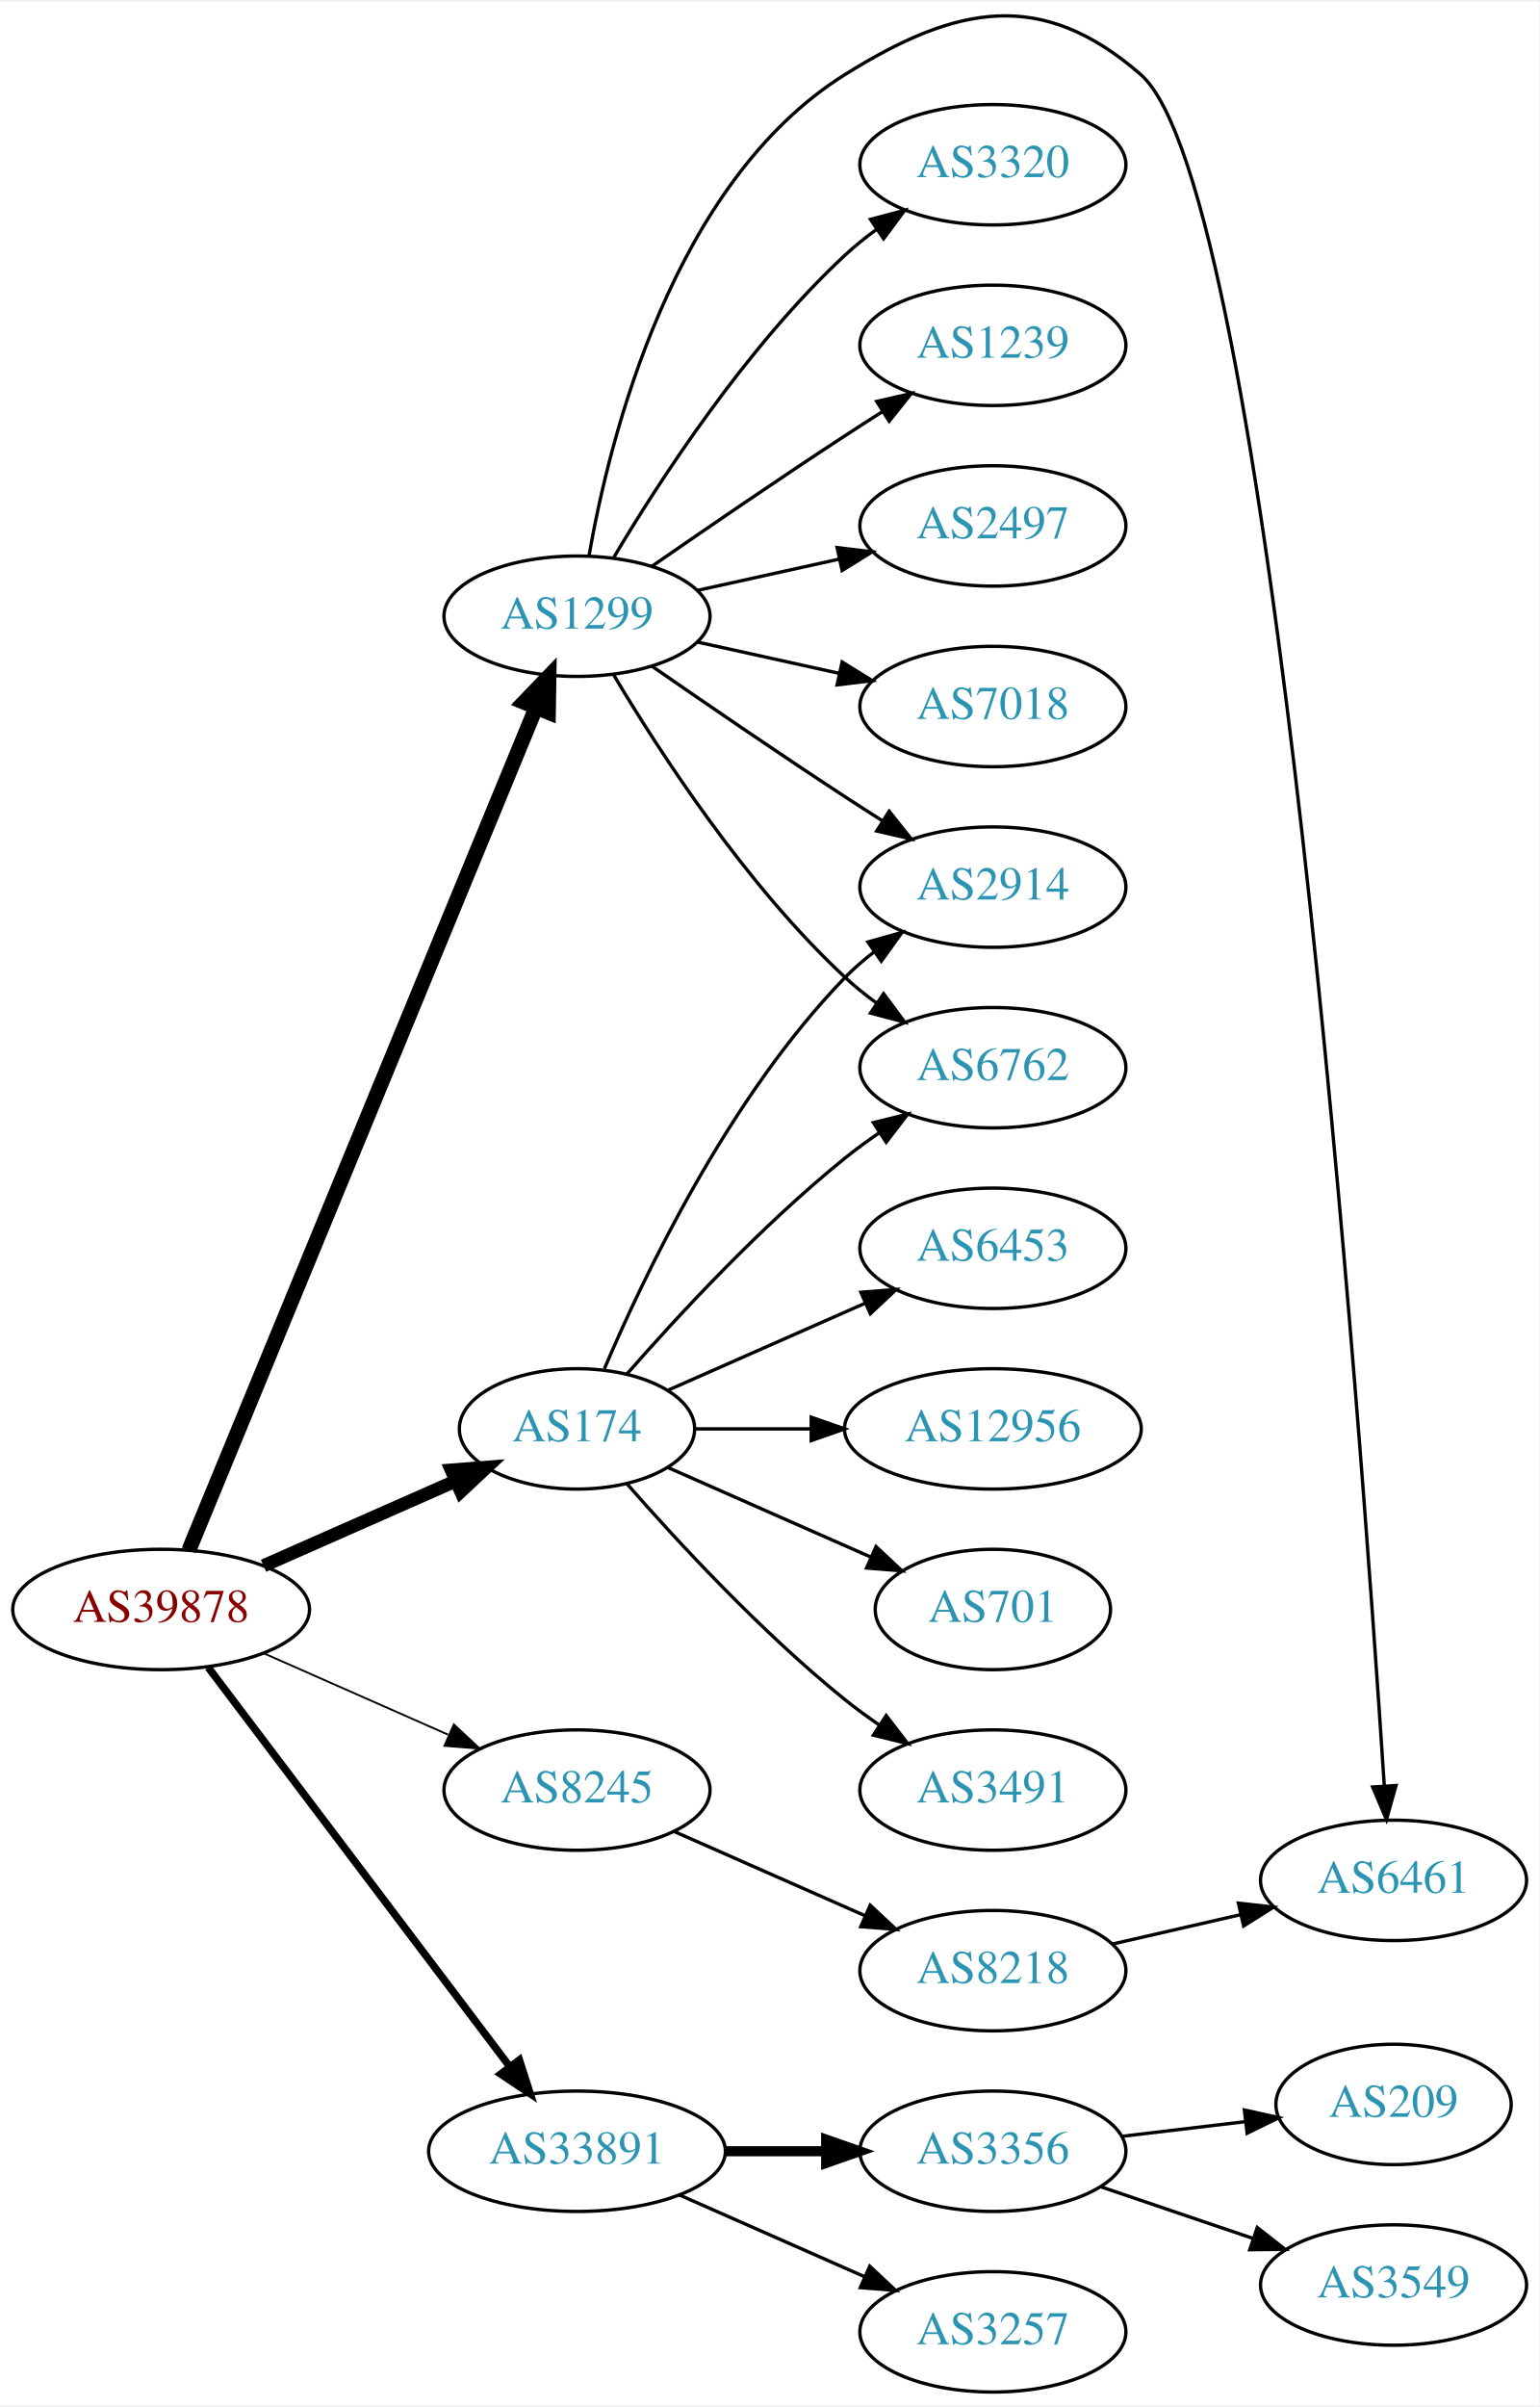
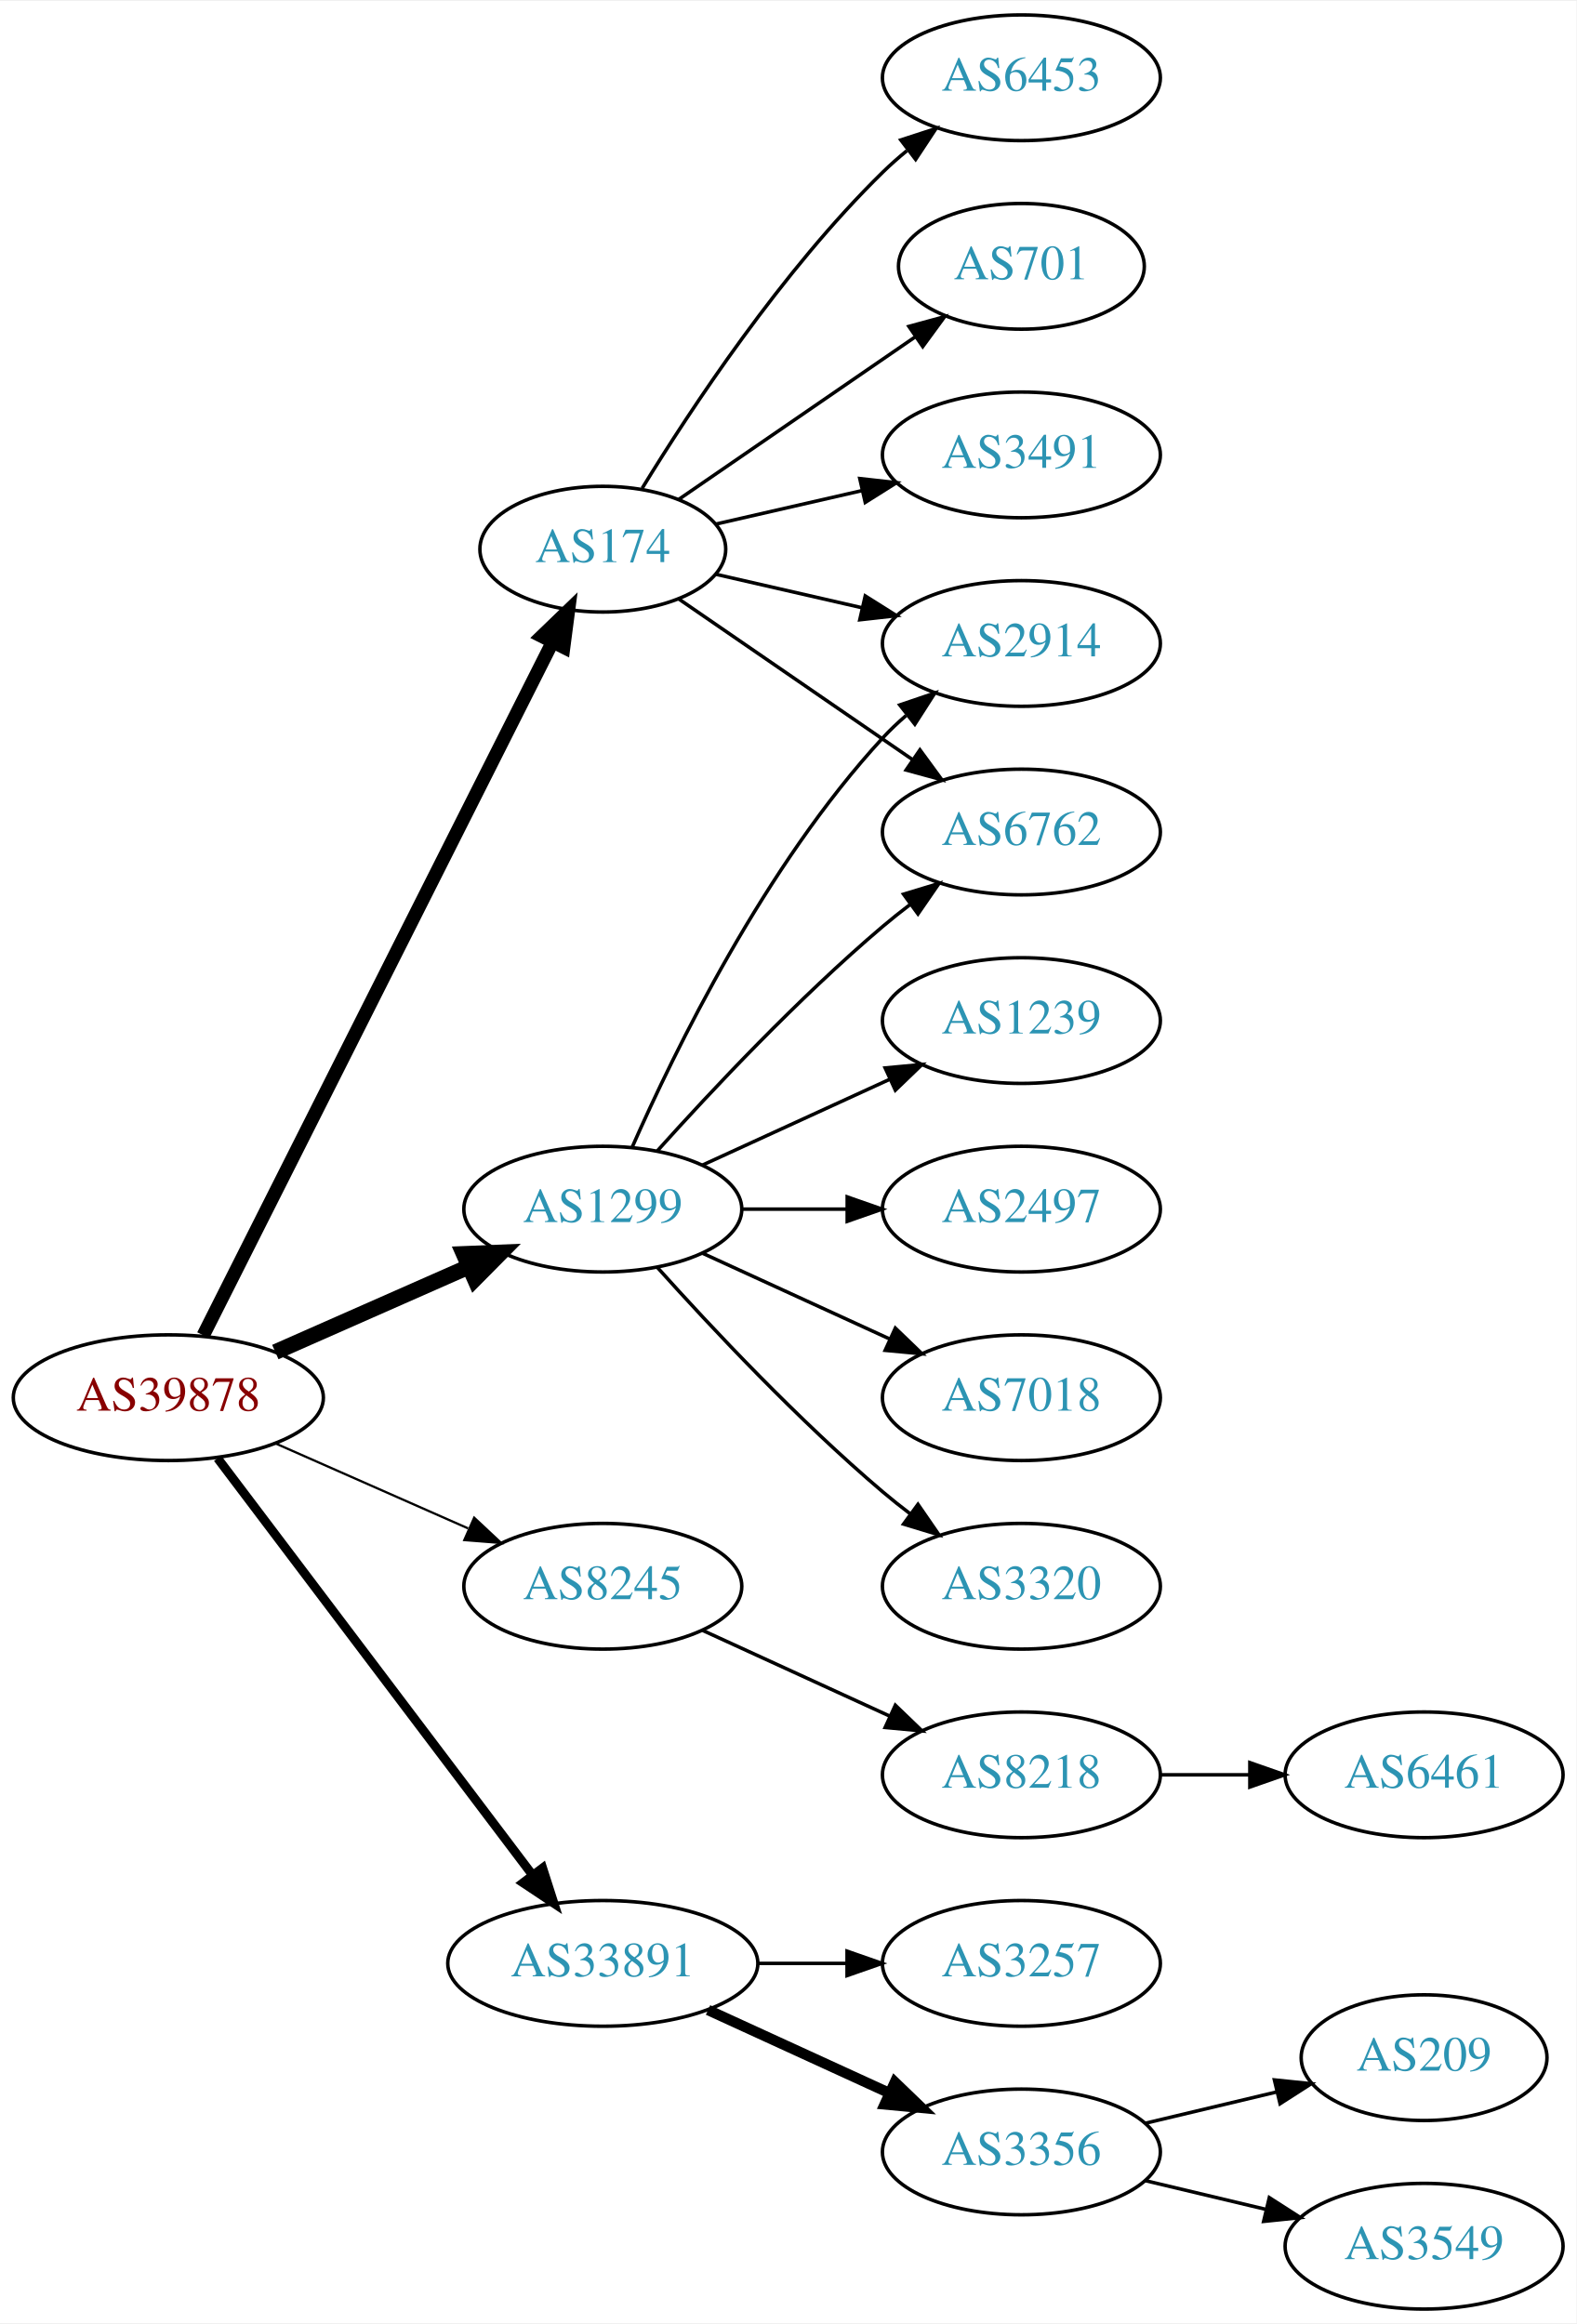
- <svg xmlns="http://www.w3.org/2000/svg" xmlns:xlink="http://www.w3.org/1999/xlink" width="460pt" height="719pt" viewBox="0.00 0.00 460.47 718.79">
-   <g id="graph0" class="graph" transform="scale(1 1) rotate(0) translate(4 714.791)">
-     <polygon fill="white" stroke="none" points="-4,4 -4,-714.791 456.469,-714.791 456.469,4 -4,4" />
+ <svg xmlns="http://www.w3.org/2000/svg" xmlns:xlink="http://www.w3.org/1999/xlink" width="451pt" height="665pt" viewBox="0.00 0.00 451.37 665.00">
+   <g id="graph0" class="graph" transform="scale(1 1) rotate(0) translate(4 661)">
+     <polygon fill="white" stroke="none" points="-4,4 -4,-661 447.37,-661 447.37,4 -4,4" />
    <g id="node1" class="node">
      <g id="a_node1">
        <a xlink:href="/asn/39878" xlink:title="AS39878 ~ Peter Rauter GmbH [AT]">
-           <ellipse fill="#ffffff" stroke="black" cx="44.196" cy="-234" rx="44.393" ry="18" />
-           <text text-anchor="middle" x="44.196" y="-230.3" font-family="Times,serif" font-size="14.00" fill="#880000">AS39878</text>
+           <ellipse fill="#ffffff" stroke="black" cx="44.196" cy="-261" rx="44.393" ry="18" />
+           <text text-anchor="middle" x="44.196" y="-257.3" font-family="Times,serif" font-size="14.00" fill="#880000">AS39878</text>
        </a>
      </g>
    </g>
    <g id="node2" class="node">
      <g id="a_node2">
        <a xlink:href="/asn/174" xlink:title="AS174 ~ Cogent Communications [US]">
-           <ellipse fill="#ffffff" stroke="black" cx="168.588" cy="-288" rx="35.194" ry="18" />
-           <text text-anchor="middle" x="168.588" y="-284.3" font-family="Times,serif" font-size="14.00" fill="#2c94b3">AS174</text>
+           <ellipse fill="#ffffff" stroke="black" cx="168.588" cy="-504" rx="35.194" ry="18" />
+           <text text-anchor="middle" x="168.588" y="-500.3" font-family="Times,serif" font-size="14.00" fill="#2c94b3">AS174</text>
        </a>
      </g>
    </g>
    <g id="edge1" class="edge">
-       <path fill="none" stroke="black" stroke-width="3.938" d="M74.824,-247.072C92.095,-254.692 113.985,-264.35 132.164,-272.371" />
-       <polygon fill="black" stroke="black" stroke-width="3.938" points="130.995,-275.68 141.557,-276.515 133.821,-269.276 130.995,-275.68" />
+       <path fill="none" stroke="black" stroke-width="3.857" d="M54.196,-278.868C75.467,-321.101 128.942,-427.272 154.104,-477.227" />
+       <polygon fill="black" stroke="black" stroke-width="3.857" points="151.116,-479.076 158.74,-486.433 157.368,-475.928 151.116,-479.076" />
    </g>
    <g id="node3" class="node">
      <g id="a_node3">
        <a xlink:href="/asn/1299" xlink:title="AS1299 ~ Telia Carrier [EU]">
-           <ellipse fill="#ffffff" stroke="black" cx="168.588" cy="-531" rx="39.794" ry="18" />
-           <text text-anchor="middle" x="168.588" y="-527.3" font-family="Times,serif" font-size="14.00" fill="#2c94b3">AS1299</text>
+           <ellipse fill="#ffffff" stroke="black" cx="168.588" cy="-315" rx="39.794" ry="18" />
+           <text text-anchor="middle" x="168.588" y="-311.3" font-family="Times,serif" font-size="14.00" fill="#2c94b3">AS1299</text>
        </a>
      </g>
    </g>
    <g id="edge2" class="edge">
-       <path fill="none" stroke="black" stroke-width="4.5" d="M52.486,-251.689C73.015,-301.507 131.429,-443.254 156.229,-503.436" />
-       <polygon fill="black" stroke="black" stroke-width="4.5" points="152.731,-505.282 160.182,-513.028 160.012,-502.282 152.731,-505.282" />
+       <path fill="none" stroke="black" stroke-width="4.5" d="M74.824,-274.072C91.418,-281.393 112.278,-290.597 130.011,-298.421" />
+       <polygon fill="black" stroke="black" stroke-width="4.5" points="128.756,-302.171 139.495,-302.605 131.935,-294.966 128.756,-302.171" />
    </g>
    <g id="node4" class="node">
      <g id="a_node4">
        <a xlink:href="/asn/8245" xlink:title="AS8245 ~ Video-Broadcast GmbH [AT]">
-           <ellipse fill="#ffffff" stroke="black" cx="168.588" cy="-180" rx="39.794" ry="18" />
-           <text text-anchor="middle" x="168.588" y="-176.3" font-family="Times,serif" font-size="14.00" fill="#2c94b3">AS8245</text>
+           <ellipse fill="#ffffff" stroke="black" cx="168.588" cy="-207" rx="39.794" ry="18" />
+           <text text-anchor="middle" x="168.588" y="-203.3" font-family="Times,serif" font-size="14.00" fill="#2c94b3">AS8245</text>
        </a>
      </g>
    </g>
    <g id="edge3" class="edge">
-       <path fill="none" stroke="black" stroke-width="0.562" d="M74.824,-220.928C91.418,-213.607 112.278,-204.403 130.011,-196.579" />
-       <polygon fill="black" stroke="black" stroke-width="0.562" points="131.758,-199.634 139.495,-192.395 128.933,-193.23 131.758,-199.634" />
+       <path fill="none" stroke="black" stroke-width="0.643" d="M74.824,-247.928C91.418,-240.607 112.278,-231.403 130.011,-223.579" />
+       <polygon fill="black" stroke="black" stroke-width="0.643" points="131.758,-226.634 139.495,-219.395 128.933,-220.23 131.758,-226.634" />
    </g>
    <g id="node5" class="node">
      <g id="a_node5">
        <a xlink:href="/asn/33891" xlink:title="AS33891 ~ CORE-BACKBONE GMBH GLOBAL NETWORK [DE]">
-           <ellipse fill="#ffffff" stroke="black" cx="168.588" cy="-72" rx="44.393" ry="18" />
-           <text text-anchor="middle" x="168.588" y="-68.3" font-family="Times,serif" font-size="14.00" fill="#2c94b3">AS33891</text>
+           <ellipse fill="#ffffff" stroke="black" cx="168.588" cy="-99" rx="44.393" ry="18" />
+           <text text-anchor="middle" x="168.588" y="-95.3" font-family="Times,serif" font-size="14.00" fill="#2c94b3">AS33891</text>
        </a>
      </g>
    </g>
    <g id="edge4" class="edge">
-       <path fill="none" stroke="black" stroke-width="2.25" d="M58.294,-216.663C79.919,-188.04 123.19,-130.767 148.312,-97.514" />
-       <polygon fill="black" stroke="black" stroke-width="2.25" points="151.349,-99.301 154.584,-89.212 145.764,-95.081 151.349,-99.301" />
+       <path fill="none" stroke="black" stroke-width="2.571" d="M58.294,-243.663C79.919,-215.04 123.19,-157.767 148.312,-124.514" />
+       <polygon fill="black" stroke="black" stroke-width="2.571" points="151.349,-126.301 154.584,-116.212 145.764,-122.081 151.349,-126.301" />
    </g>
    <g id="node6" class="node">
      <g id="a_node6">
-         <a xlink:href="/asn/701" xlink:title="AS701 ~ UUNET [US]">
-           <ellipse fill="#ffffff" stroke="black" cx="292.98" cy="-234" rx="35.194" ry="18" />
-           <text text-anchor="middle" x="292.98" y="-230.3" font-family="Times,serif" font-size="14.00" fill="#2c94b3">AS701</text>
+         <a xlink:href="/asn/6453" xlink:title="AS6453 ~ TATA COMMUNICATIONS (AMERICA) INC [US]">
+           <ellipse fill="#ffffff" stroke="black" cx="288.431" cy="-639" rx="39.794" ry="18" />
+           <text text-anchor="middle" x="288.431" y="-635.3" font-family="Times,serif" font-size="14.00" fill="#2c94b3">AS6453</text>
        </a>
      </g>
    </g>
    <g id="edge5" class="edge">
-       <path fill="none" stroke="black" d="M195.844,-276.416C213.51,-268.621 237.018,-258.25 256.366,-249.713" />
-       <polygon fill="black" stroke="black" points="258.031,-252.804 265.768,-245.565 255.206,-246.4 258.031,-252.804" />
+       <path fill="none" stroke="black" d="M179.854,-521.44C193.662,-543.991 219.851,-583.722 248.784,-612 250.924,-614.092 253.242,-616.137 255.642,-618.106" />
+       <polygon fill="black" stroke="black" points="253.908,-621.185 263.983,-624.464 258.152,-615.618 253.908,-621.185" />
    </g>
    <g id="node7" class="node">
      <g id="a_node7">
        <a xlink:href="/asn/2914" xlink:title="AS2914 ~ NTT America, Inc. [US]">
-           <ellipse fill="#ffffff" stroke="black" cx="292.98" cy="-450" rx="39.794" ry="18" />
-           <text text-anchor="middle" x="292.98" y="-446.3" font-family="Times,serif" font-size="14.00" fill="#2c94b3">AS2914</text>
+           <ellipse fill="#ffffff" stroke="black" cx="288.431" cy="-477" rx="39.794" ry="18" />
+           <text text-anchor="middle" x="288.431" y="-473.3" font-family="Times,serif" font-size="14.00" fill="#2c94b3">AS2914</text>
        </a>
      </g>
    </g>
    <g id="edge6" class="edge">
-       <path fill="none" stroke="black" d="M176.779,-305.975C188.546,-333.682 214.12,-387.348 248.784,-423 251.404,-425.695 254.345,-428.239 257.428,-430.608" />
-       <polygon fill="black" stroke="black" points="255.594,-433.597 265.796,-436.455 259.603,-427.859 255.594,-433.597" />
+       <path fill="none" stroke="black" d="M200.858,-496.835C213.698,-493.894 228.802,-490.433 242.77,-487.233" />
+       <polygon fill="black" stroke="black" points="243.725,-490.605 252.69,-484.96 242.161,-483.781 243.725,-490.605" />
    </g>
    <g id="node8" class="node">
      <g id="a_node8">
-         <a xlink:href="/asn/3491" xlink:title="AS3491 ~ PCCW Global, Inc. [US]">
-           <ellipse fill="#ffffff" stroke="black" cx="292.98" cy="-180" rx="39.794" ry="18" />
-           <text text-anchor="middle" x="292.98" y="-176.3" font-family="Times,serif" font-size="14.00" fill="#2c94b3">AS3491</text>
+         <a xlink:href="/asn/701" xlink:title="AS701 ~ UUNET [US]">
+           <ellipse fill="#ffffff" stroke="black" cx="288.431" cy="-585" rx="35.194" ry="18" />
+           <text text-anchor="middle" x="288.431" y="-581.3" font-family="Times,serif" font-size="14.00" fill="#2c94b3">AS701</text>
        </a>
      </g>
    </g>
    <g id="edge7" class="edge">
-       <path fill="none" stroke="black" d="M183.462,-271.655C198.532,-254.441 223.81,-227.099 248.784,-207 252.04,-204.38 255.565,-201.808 259.149,-199.354" />
-       <polygon fill="black" stroke="black" points="261.068,-202.281 267.522,-193.879 257.237,-196.423 261.068,-202.281" />
+       <path fill="none" stroke="black" d="M190.385,-518.295C209.201,-531.228 237.107,-550.409 258.171,-564.888" />
+       <polygon fill="black" stroke="black" points="256.222,-567.796 266.446,-570.576 260.187,-562.027 256.222,-567.796" />
    </g>
    <g id="node9" class="node">
      <g id="a_node9">
-         <a xlink:href="/asn/6453" xlink:title="AS6453 ~ TATA COMMUNICATIONS (AMERICA) INC [US]">
-           <ellipse fill="#ffffff" stroke="black" cx="292.98" cy="-342" rx="39.794" ry="18" />
-           <text text-anchor="middle" x="292.98" y="-338.3" font-family="Times,serif" font-size="14.00" fill="#2c94b3">AS6453</text>
+         <a xlink:href="/asn/6762" xlink:title="AS6762 ~ TELECOM ITALIA SPARKLE S.p.A. [IT]">
+           <ellipse fill="#ffffff" stroke="black" cx="288.431" cy="-423" rx="39.794" ry="18" />
+           <text text-anchor="middle" x="288.431" y="-419.3" font-family="Times,serif" font-size="14.00" fill="#2c94b3">AS6762</text>
        </a>
      </g>
    </g>
    <g id="edge8" class="edge">
-       <path fill="none" stroke="black" d="M195.844,-299.584C213.03,-307.167 235.743,-317.188 254.777,-325.586" />
-       <polygon fill="black" stroke="black" points="253.503,-328.849 264.065,-329.684 256.329,-322.445 253.503,-328.849" />
+       <path fill="none" stroke="black" d="M190.385,-489.705C208.968,-476.932 236.419,-458.063 257.387,-443.651" />
+       <polygon fill="black" stroke="black" points="259.387,-446.524 265.645,-437.975 255.421,-440.755 259.387,-446.524" />
    </g>
    <g id="node10" class="node">
      <g id="a_node10">
-         <a xlink:href="/asn/12956" xlink:title="AS12956 ~ TELXIUS [ES]">
-           <ellipse fill="#ffffff" stroke="black" cx="292.98" cy="-288" rx="44.393" ry="18" />
-           <text text-anchor="middle" x="292.98" y="-284.3" font-family="Times,serif" font-size="14.00" fill="#2c94b3">AS12956</text>
+         <a xlink:href="/asn/3491" xlink:title="AS3491 ~ PCCW Global, Inc. [US]">
+           <ellipse fill="#ffffff" stroke="black" cx="288.431" cy="-531" rx="39.794" ry="18" />
+           <text text-anchor="middle" x="288.431" y="-527.3" font-family="Times,serif" font-size="14.00" fill="#2c94b3">AS3491</text>
        </a>
      </g>
    </g>
    <g id="edge9" class="edge">
-       <path fill="none" stroke="black" d="M204.007,-288C214.725,-288 226.809,-288 238.509,-288" />
-       <polygon fill="black" stroke="black" points="238.649,-291.5 248.649,-288 238.649,-284.5 238.649,-291.5" />
+       <path fill="none" stroke="black" d="M200.858,-511.165C213.698,-514.106 228.802,-517.567 242.77,-520.767" />
+       <polygon fill="black" stroke="black" points="242.161,-524.219 252.69,-523.04 243.725,-517.395 242.161,-524.219" />
+     </g>
+     <g id="edge10" class="edge">
+       <path fill="none" stroke="black" d="M177.004,-332.761C189.072,-360.183 215.044,-413.473 248.784,-450 250.815,-452.198 253.054,-454.319 255.4,-456.34" />
+       <polygon fill="black" stroke="black" points="253.612,-459.386 263.644,-462.794 257.927,-453.874 253.612,-459.386" />
+     </g>
+     <g id="edge12" class="edge">
+       <path fill="none" stroke="black" d="M184.234,-331.725C199.535,-348.765 224.632,-375.523 248.784,-396 251.281,-398.117 253.942,-400.232 256.653,-402.293" />
+       <polygon fill="black" stroke="black" points="254.69,-405.194 264.83,-408.266 258.819,-399.541 254.69,-405.194" />
    </g>
    <g id="node11" class="node">
      <g id="a_node11">
-         <a xlink:href="/asn/6762" xlink:title="AS6762 ~ TELECOM ITALIA SPARKLE S.p.A. [IT]">
-           <ellipse fill="#ffffff" stroke="black" cx="292.98" cy="-396" rx="39.794" ry="18" />
-           <text text-anchor="middle" x="292.98" y="-392.3" font-family="Times,serif" font-size="14.00" fill="#2c94b3">AS6762</text>
-         </a>
-       </g>
-     </g>
-     <g id="edge10" class="edge">
-       <path fill="none" stroke="black" d="M183.462,-304.345C198.532,-321.559 223.81,-348.901 248.784,-369 252.04,-371.62 255.565,-374.192 259.149,-376.646" />
-       <polygon fill="black" stroke="black" points="257.237,-379.577 267.522,-382.121 261.068,-373.719 257.237,-379.577" />
-     </g>
-     <g id="edge13" class="edge">
-       <path fill="none" stroke="black" d="M190.945,-516.099C206.796,-505.123 228.999,-489.921 248.784,-477 252.366,-474.661 256.137,-472.241 259.897,-469.856" />
-       <polygon fill="black" stroke="black" points="261.959,-472.693 268.558,-464.404 258.23,-466.769 261.959,-472.693" />
-     </g>
-     <g id="edge15" class="edge">
-       <path fill="none" stroke="black" d="M179.634,-513.329C193.205,-490.528 219.137,-450.528 248.784,-423 251.691,-420.301 254.904,-417.72 258.228,-415.297" />
-       <polygon fill="black" stroke="black" points="260.287,-418.13 266.606,-409.625 256.363,-412.333 260.287,-418.13" />
+         <a xlink:href="/asn/1239" xlink:title="AS1239 ~ Sprint [US]">
+           <ellipse fill="#ffffff" stroke="black" cx="288.431" cy="-369" rx="39.794" ry="18" />
+           <text text-anchor="middle" x="288.431" y="-365.3" font-family="Times,serif" font-size="14.00" fill="#2c94b3">AS1239</text>
+         </a>
+       </g>
+     </g>
+     <g id="edge11" class="edge">
+       <path fill="none" stroke="black" d="M197.217,-327.661C213.174,-334.973 233.445,-344.261 250.727,-352.181" />
+       <polygon fill="black" stroke="black" points="249.426,-355.435 259.975,-356.419 252.342,-349.071 249.426,-355.435" />
    </g>
    <g id="node12" class="node">
      <g id="a_node12">
-         <a xlink:href="/asn/1239" xlink:title="AS1239 ~ Sprint [US]">
-           <ellipse fill="#ffffff" stroke="black" cx="292.98" cy="-612" rx="39.794" ry="18" />
-           <text text-anchor="middle" x="292.98" y="-608.3" font-family="Times,serif" font-size="14.00" fill="#2c94b3">AS1239</text>
-         </a>
-       </g>
-     </g>
-     <g id="edge11" class="edge">
-       <path fill="none" stroke="black" d="M190.945,-545.901C206.796,-556.877 228.999,-572.079 248.784,-585 252.366,-587.339 256.137,-589.759 259.897,-592.144" />
-       <polygon fill="black" stroke="black" points="258.23,-595.231 268.558,-597.596 261.959,-589.307 258.23,-595.231" />
+         <a xlink:href="/asn/2497" xlink:title="AS2497 ~ Internet Initiative Japan Inc. [JP]">
+           <ellipse fill="#ffffff" stroke="black" cx="288.431" cy="-315" rx="39.794" ry="18" />
+           <text text-anchor="middle" x="288.431" y="-311.3" font-family="Times,serif" font-size="14.00" fill="#2c94b3">AS2497</text>
+         </a>
+       </g>
+     </g>
+     <g id="edge13" class="edge">
+       <path fill="none" stroke="black" d="M208.501,-315C218.054,-315 228.404,-315 238.367,-315" />
+       <polygon fill="black" stroke="black" points="238.559,-318.5 248.559,-315 238.559,-311.5 238.559,-318.5" />
    </g>
    <g id="node13" class="node">
      <g id="a_node13">
-         <a xlink:href="/asn/2497" xlink:title="AS2497 ~ Internet Initiative Japan Inc. [JP]">
-           <ellipse fill="#ffffff" stroke="black" cx="292.98" cy="-558" rx="39.794" ry="18" />
-           <text text-anchor="middle" x="292.98" y="-554.3" font-family="Times,serif" font-size="14.00" fill="#2c94b3">AS2497</text>
-         </a>
-       </g>
-     </g>
-     <g id="edge12" class="edge">
-       <path fill="none" stroke="black" d="M204.661,-538.737C217.848,-541.646 233.028,-544.995 246.994,-548.076" />
-       <polygon fill="black" stroke="black" points="246.383,-551.525 256.903,-550.262 247.891,-544.69 246.383,-551.525" />
+         <a xlink:href="/asn/7018" xlink:title="AS7018 ~ AT&amp;T Services, Inc. [US]">
+           <ellipse fill="#ffffff" stroke="black" cx="288.431" cy="-261" rx="39.794" ry="18" />
+           <text text-anchor="middle" x="288.431" y="-257.3" font-family="Times,serif" font-size="14.00" fill="#2c94b3">AS7018</text>
+         </a>
+       </g>
+     </g>
+     <g id="edge14" class="edge">
+       <path fill="none" stroke="black" d="M197.217,-302.339C213.174,-295.027 233.445,-285.739 250.727,-277.819" />
+       <polygon fill="black" stroke="black" points="252.342,-280.929 259.975,-273.581 249.426,-274.565 252.342,-280.929" />
    </g>
    <g id="node14" class="node">
      <g id="a_node14">
-         <a xlink:href="/asn/7018" xlink:title="AS7018 ~ AT&amp;T Services, Inc. [US]">
-           <ellipse fill="#ffffff" stroke="black" cx="292.98" cy="-504" rx="39.794" ry="18" />
-           <text text-anchor="middle" x="292.98" y="-500.3" font-family="Times,serif" font-size="14.00" fill="#2c94b3">AS7018</text>
-         </a>
-       </g>
-     </g>
-     <g id="edge14" class="edge">
-       <path fill="none" stroke="black" d="M204.661,-523.263C217.848,-520.354 233.028,-517.005 246.994,-513.924" />
-       <polygon fill="black" stroke="black" points="247.891,-517.31 256.903,-511.738 246.383,-510.475 247.891,-517.31" />
+         <a xlink:href="/asn/3320" xlink:title="AS3320 ~ DTAG [DE]">
+           <ellipse fill="#ffffff" stroke="black" cx="288.431" cy="-207" rx="39.794" ry="18" />
+           <text text-anchor="middle" x="288.431" y="-203.3" font-family="Times,serif" font-size="14.00" fill="#2c94b3">AS3320</text>
+         </a>
+       </g>
+     </g>
+     <g id="edge15" class="edge">
+       <path fill="none" stroke="black" d="M184.234,-298.275C199.535,-281.235 224.632,-254.477 248.784,-234 251.281,-231.883 253.942,-229.768 256.653,-227.707" />
+       <polygon fill="black" stroke="black" points="258.819,-230.459 264.83,-221.734 254.69,-224.806 258.819,-230.459" />
    </g>
    <g id="node15" class="node">
      <g id="a_node15">
-         <a xlink:href="/asn/6461" xlink:title="AS6461 ~ Zayo Bandwidth [US]">
-           <ellipse fill="#ffffff" stroke="black" cx="412.823" cy="-153" rx="39.794" ry="18" />
-           <text text-anchor="middle" x="412.823" y="-149.3" font-family="Times,serif" font-size="14.00" fill="#2c94b3">AS6461</text>
+         <a xlink:href="/asn/8218" xlink:title="AS8218 ~ legacy Neotelecoms [FR]">
+           <ellipse fill="#ffffff" stroke="black" cx="288.431" cy="-153" rx="39.794" ry="18" />
+           <text text-anchor="middle" x="288.431" y="-149.3" font-family="Times,serif" font-size="14.00" fill="#2c94b3">AS8218</text>
        </a>
      </g>
    </g>
    <g id="edge16" class="edge">
-       <path fill="none" stroke="black" d="M172.161,-548.974C178.252,-583.995 197.132,-660.757 248.784,-693 282.11,-713.803 307.557,-718.807 337.176,-693 376.244,-658.961 403.098,-287.975 410.044,-181.447" />
-       <polygon fill="black" stroke="black" points="413.557,-181.362 410.706,-171.158 406.571,-180.912 413.557,-181.362" />
-     </g>
-     <g id="node16" class="node">
-       <g id="a_node16">
-         <a xlink:href="/asn/3320" xlink:title="AS3320 ~ DTAG [DE]">
-           <ellipse fill="#ffffff" stroke="black" cx="292.98" cy="-666" rx="39.794" ry="18" />
-           <text text-anchor="middle" x="292.98" y="-662.3" font-family="Times,serif" font-size="14.00" fill="#2c94b3">AS3320</text>
-         </a>
-       </g>
-     </g>
-     <g id="edge17" class="edge">
-       <path fill="none" stroke="black" d="M179.634,-548.671C193.205,-571.472 219.137,-611.472 248.784,-639 251.691,-641.699 254.904,-644.28 258.228,-646.703" />
-       <polygon fill="black" stroke="black" points="256.363,-649.667 266.606,-652.375 260.287,-643.87 256.363,-649.667" />
+       <path fill="none" stroke="black" d="M197.217,-194.339C213.174,-187.027 233.445,-177.739 250.727,-169.819" />
+       <polygon fill="black" stroke="black" points="252.342,-172.929 259.975,-165.581 249.426,-166.565 252.342,-172.929" />
    </g>
    <g id="node17" class="node">
      <g id="a_node17">
-         <a xlink:href="/asn/8218" xlink:title="AS8218 ~ legacy Neotelecoms [FR]">
-           <ellipse fill="#ffffff" stroke="black" cx="292.98" cy="-126" rx="39.794" ry="18" />
-           <text text-anchor="middle" x="292.98" y="-122.3" font-family="Times,serif" font-size="14.00" fill="#2c94b3">AS8218</text>
+         <a xlink:href="/asn/3257" xlink:title="AS3257 ~ GTT [DE]">
+           <ellipse fill="#ffffff" stroke="black" cx="288.431" cy="-99" rx="39.794" ry="18" />
+           <text text-anchor="middle" x="288.431" y="-95.3" font-family="Times,serif" font-size="14.00" fill="#2c94b3">AS3257</text>
        </a>
      </g>
    </g>
    <g id="edge18" class="edge">
-       <path fill="none" stroke="black" d="M197.667,-167.611C214.615,-160.134 236.413,-150.517 254.782,-142.412" />
-       <polygon fill="black" stroke="black" points="256.296,-145.57 264.032,-138.331 253.47,-139.166 256.296,-145.57" />
+       <path fill="none" stroke="black" d="M212.799,-99C221.112,-99 229.875,-99 238.357,-99" />
+       <polygon fill="black" stroke="black" points="238.516,-102.5 248.516,-99 238.516,-95.5 238.516,-102.5" />
    </g>
    <g id="node18" class="node">
      <g id="a_node18">
        <a xlink:href="/asn/3356" xlink:title="AS3356 ~ Level 3 Parent, LLC [US]">
-           <ellipse fill="#ffffff" stroke="black" cx="292.98" cy="-72" rx="39.794" ry="18" />
-           <text text-anchor="middle" x="292.98" y="-68.3" font-family="Times,serif" font-size="14.00" fill="#2c94b3">AS3356</text>
-         </a>
-       </g>
-     </g>
-     <g id="edge20" class="edge">
-       <path fill="none" stroke="black" stroke-width="3" d="M213.084,-72C222.773,-72 233.11,-72 243.002,-72" />
-       <polygon fill="black" stroke="black" stroke-width="3" points="243.105,-75.5 253.105,-72 243.105,-68.5 243.105,-75.5" />
+           <ellipse fill="#ffffff" stroke="black" cx="288.431" cy="-45" rx="39.794" ry="18" />
+           <text text-anchor="middle" x="288.431" y="-41.3" font-family="Times,serif" font-size="14.00" fill="#2c94b3">AS3356</text>
+         </a>
+       </g>
+     </g>
+     <g id="edge19" class="edge">
+       <path fill="none" stroke="black" stroke-width="3" d="M198.718,-85.652C214.329,-78.498 233.727,-69.609 250.399,-61.969" />
+       <polygon fill="black" stroke="black" stroke-width="3" points="252.218,-64.986 259.851,-57.638 249.302,-58.622 252.218,-64.986" />
+     </g>
+     <g id="node16" class="node">
+       <g id="a_node16">
+         <a xlink:href="/asn/6461" xlink:title="AS6461 ~ Zayo Bandwidth [US]">
+           <ellipse fill="#ffffff" stroke="black" cx="403.724" cy="-153" rx="39.794" ry="18" />
+           <text text-anchor="middle" x="403.724" y="-149.3" font-family="Times,serif" font-size="14.00" fill="#2c94b3">AS6461</text>
+         </a>
+       </g>
+     </g>
+     <g id="edge17" class="edge">
+       <path fill="none" stroke="black" d="M328.103,-153C336.306,-153 345.07,-153 353.602,-153" />
+       <polygon fill="black" stroke="black" points="353.841,-156.5 363.841,-153 353.841,-149.5 353.841,-156.5" />
    </g>
    <g id="node19" class="node">
      <g id="a_node19">
-         <a xlink:href="/asn/3257" xlink:title="AS3257 ~ GTT [DE]">
-           <ellipse fill="#ffffff" stroke="black" cx="292.98" cy="-18" rx="39.794" ry="18" />
-           <text text-anchor="middle" x="292.98" y="-14.3" font-family="Times,serif" font-size="14.00" fill="#2c94b3">AS3257</text>
-         </a>
-       </g>
-     </g>
-     <g id="edge21" class="edge">
-       <path fill="none" stroke="black" d="M199.216,-58.928C215.81,-51.606 236.67,-42.403 254.403,-34.579" />
-       <polygon fill="black" stroke="black" points="256.151,-37.634 263.887,-30.395 253.325,-31.23 256.151,-37.634" />
-     </g>
-     <g id="edge19" class="edge">
-       <path fill="none" stroke="black" d="M328.7,-133.955C340.7,-136.704 354.32,-139.825 367.013,-142.733" />
-       <polygon fill="black" stroke="black" points="366.415,-146.187 376.945,-145.009 367.979,-139.364 366.415,-146.187" />
+         <a xlink:href="/asn/3549" xlink:title="AS3549 ~ Level 3 Parent, LLC [US]">
+           <ellipse fill="#ffffff" stroke="black" cx="403.724" cy="-18" rx="39.794" ry="18" />
+           <text text-anchor="middle" x="403.724" y="-14.3" font-family="Times,serif" font-size="14.00" fill="#2c94b3">AS3549</text>
+         </a>
+       </g>
+     </g>
+     <g id="edge20" class="edge">
+       <path fill="none" stroke="black" d="M324.038,-36.752C334.909,-34.162 347.064,-31.265 358.506,-28.538" />
+       <polygon fill="black" stroke="black" points="359.412,-31.92 368.328,-26.197 357.789,-25.111 359.412,-31.92" />
    </g>
    <g id="node20" class="node">
      <g id="a_node20">
-         <a xlink:href="/asn/3549" xlink:title="AS3549 ~ Level 3 Parent, LLC [US]">
-           <ellipse fill="#ffffff" stroke="black" cx="412.823" cy="-32" rx="39.794" ry="18" />
-           <text text-anchor="middle" x="412.823" y="-28.3" font-family="Times,serif" font-size="14.00" fill="#2c94b3">AS3549</text>
-         </a>
-       </g>
-     </g>
-     <g id="edge22" class="edge">
-       <path fill="none" stroke="black" d="M325.251,-61.386C339.234,-56.639 355.905,-50.981 370.867,-45.902" />
-       <polygon fill="black" stroke="black" points="372.062,-49.192 380.407,-42.664 369.812,-42.564 372.062,-49.192" />
-     </g>
-     <g id="node21" class="node">
-       <g id="a_node21">
        <a xlink:href="/asn/209" xlink:title="AS209 ~ CenturyLink Communications, LLC [US]">
-           <ellipse fill="#ffffff" stroke="black" cx="412.823" cy="-86" rx="35.194" ry="18" />
-           <text text-anchor="middle" x="412.823" y="-82.3" font-family="Times,serif" font-size="14.00" fill="#2c94b3">AS209</text>
-         </a>
-       </g>
-     </g>
-     <g id="edge23" class="edge">
-       <path fill="none" stroke="black" d="M331.591,-76.468C343.26,-77.855 356.219,-79.394 368.258,-80.824" />
-       <polygon fill="black" stroke="black" points="368.203,-84.342 378.546,-82.047 369.029,-77.391 368.203,-84.342" />
+           <ellipse fill="#ffffff" stroke="black" cx="403.724" cy="-72" rx="35.194" ry="18" />
+           <text text-anchor="middle" x="403.724" y="-68.3" font-family="Times,serif" font-size="14.00" fill="#2c94b3">AS209</text>
+         </a>
+       </g>
+     </g>
+     <g id="edge21" class="edge">
+       <path fill="none" stroke="black" d="M324.038,-53.248C335.833,-56.059 349.137,-59.229 361.405,-62.153" />
+       <polygon fill="black" stroke="black" points="360.871,-65.624 371.41,-64.537 362.494,-58.814 360.871,-65.624" />
    </g>
  </g>
</svg>
